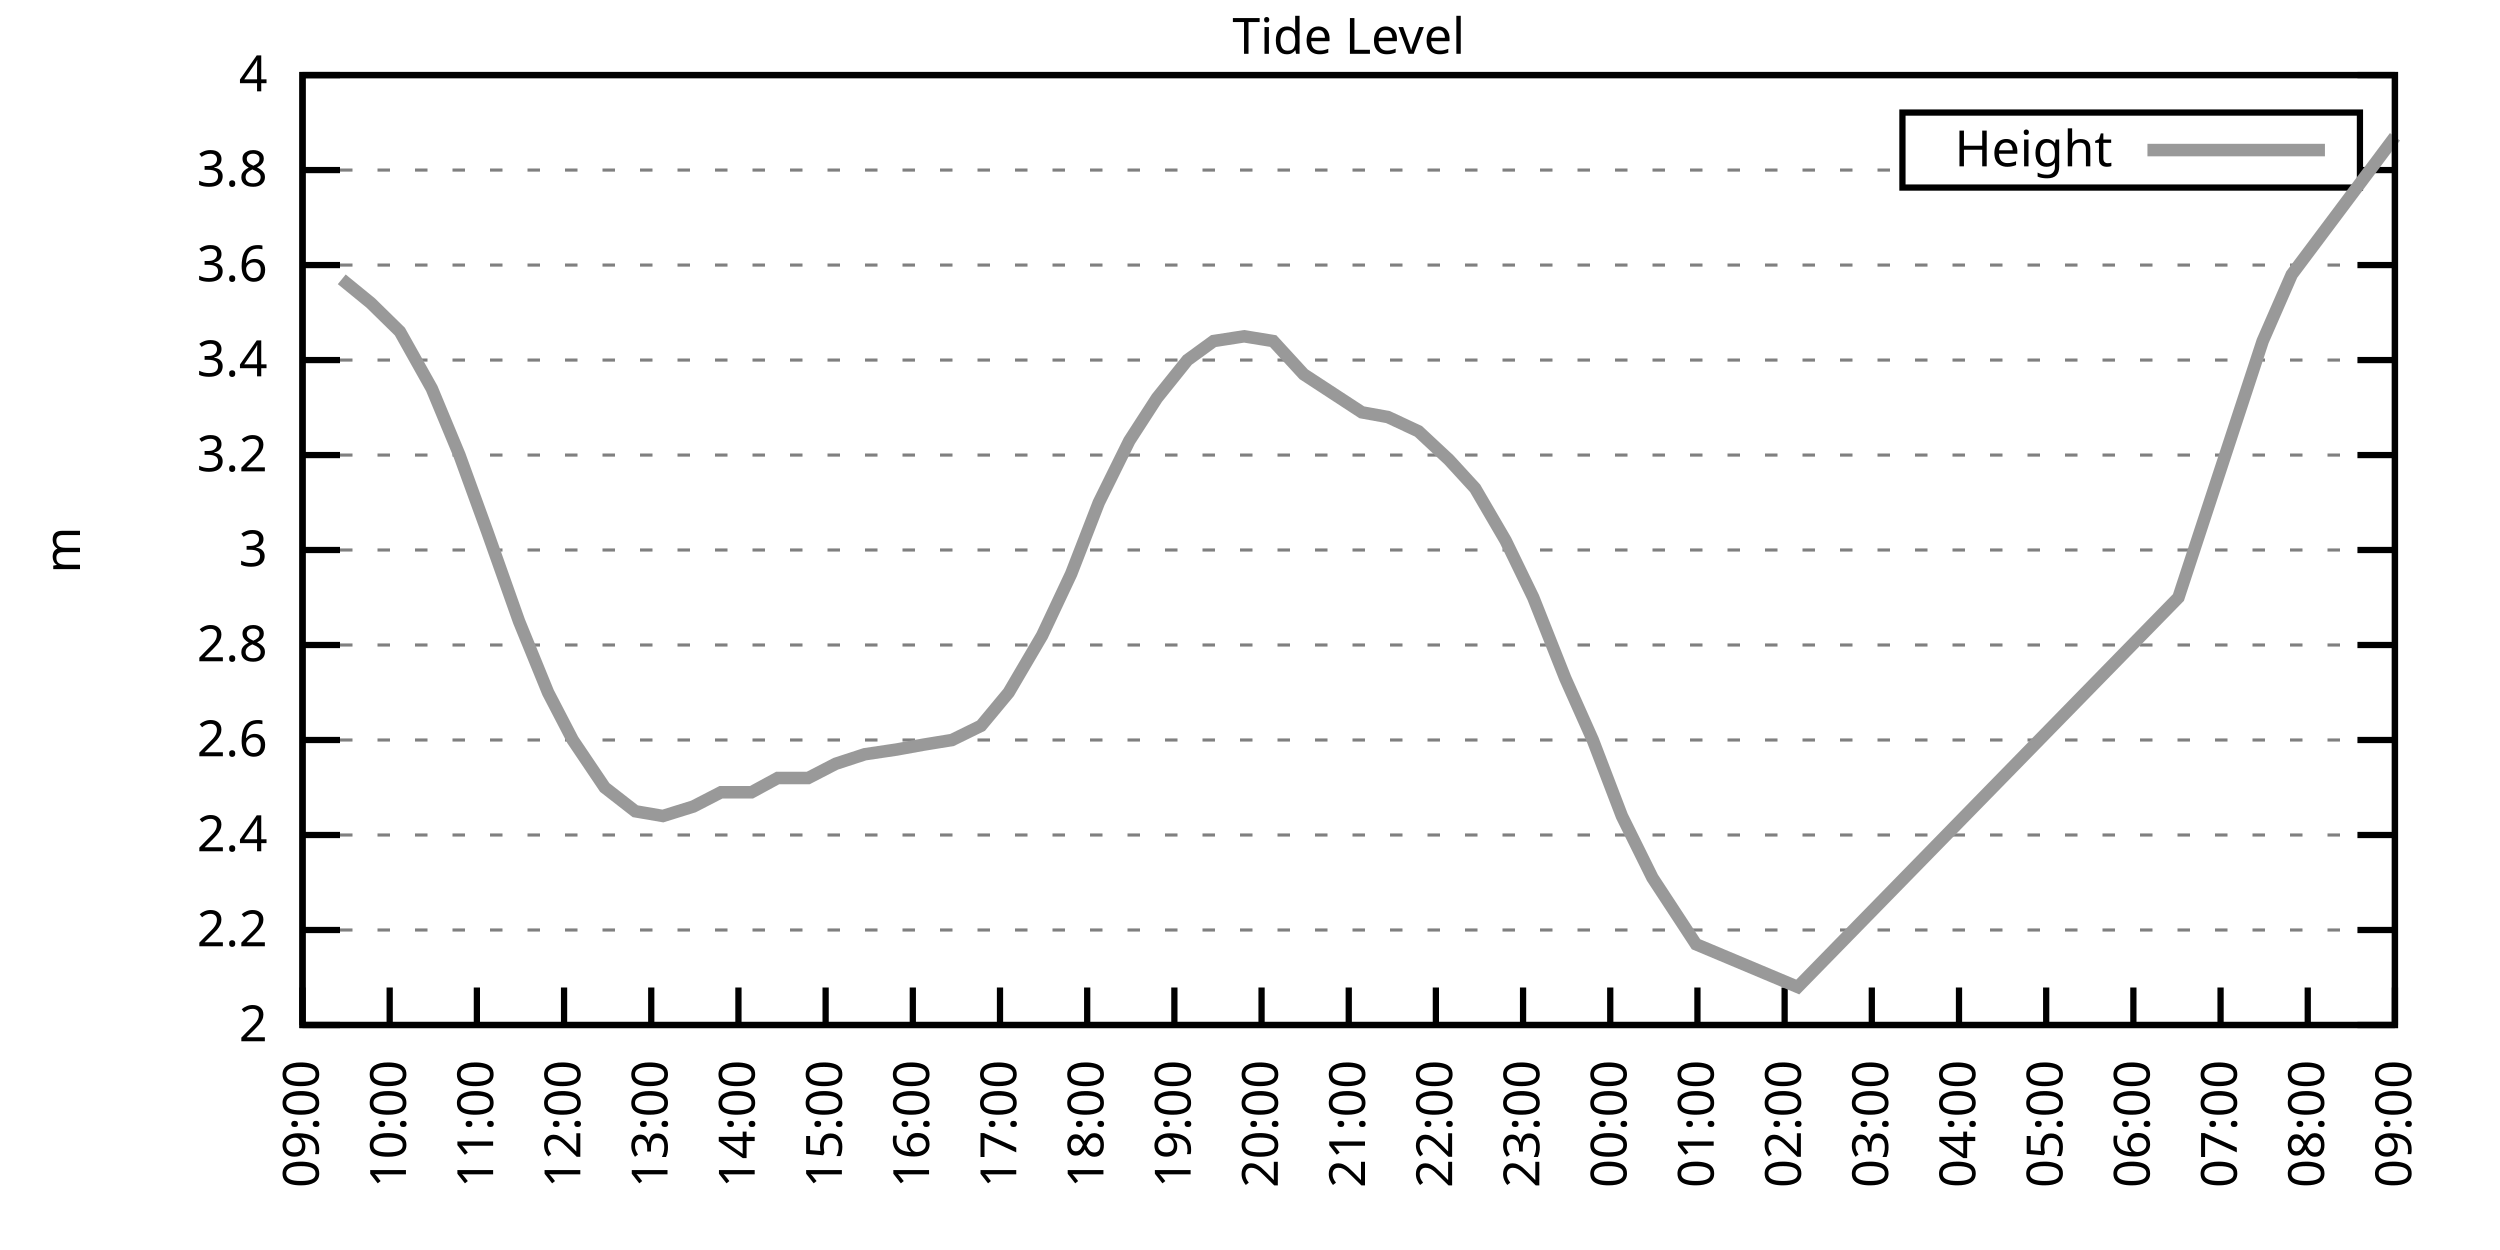
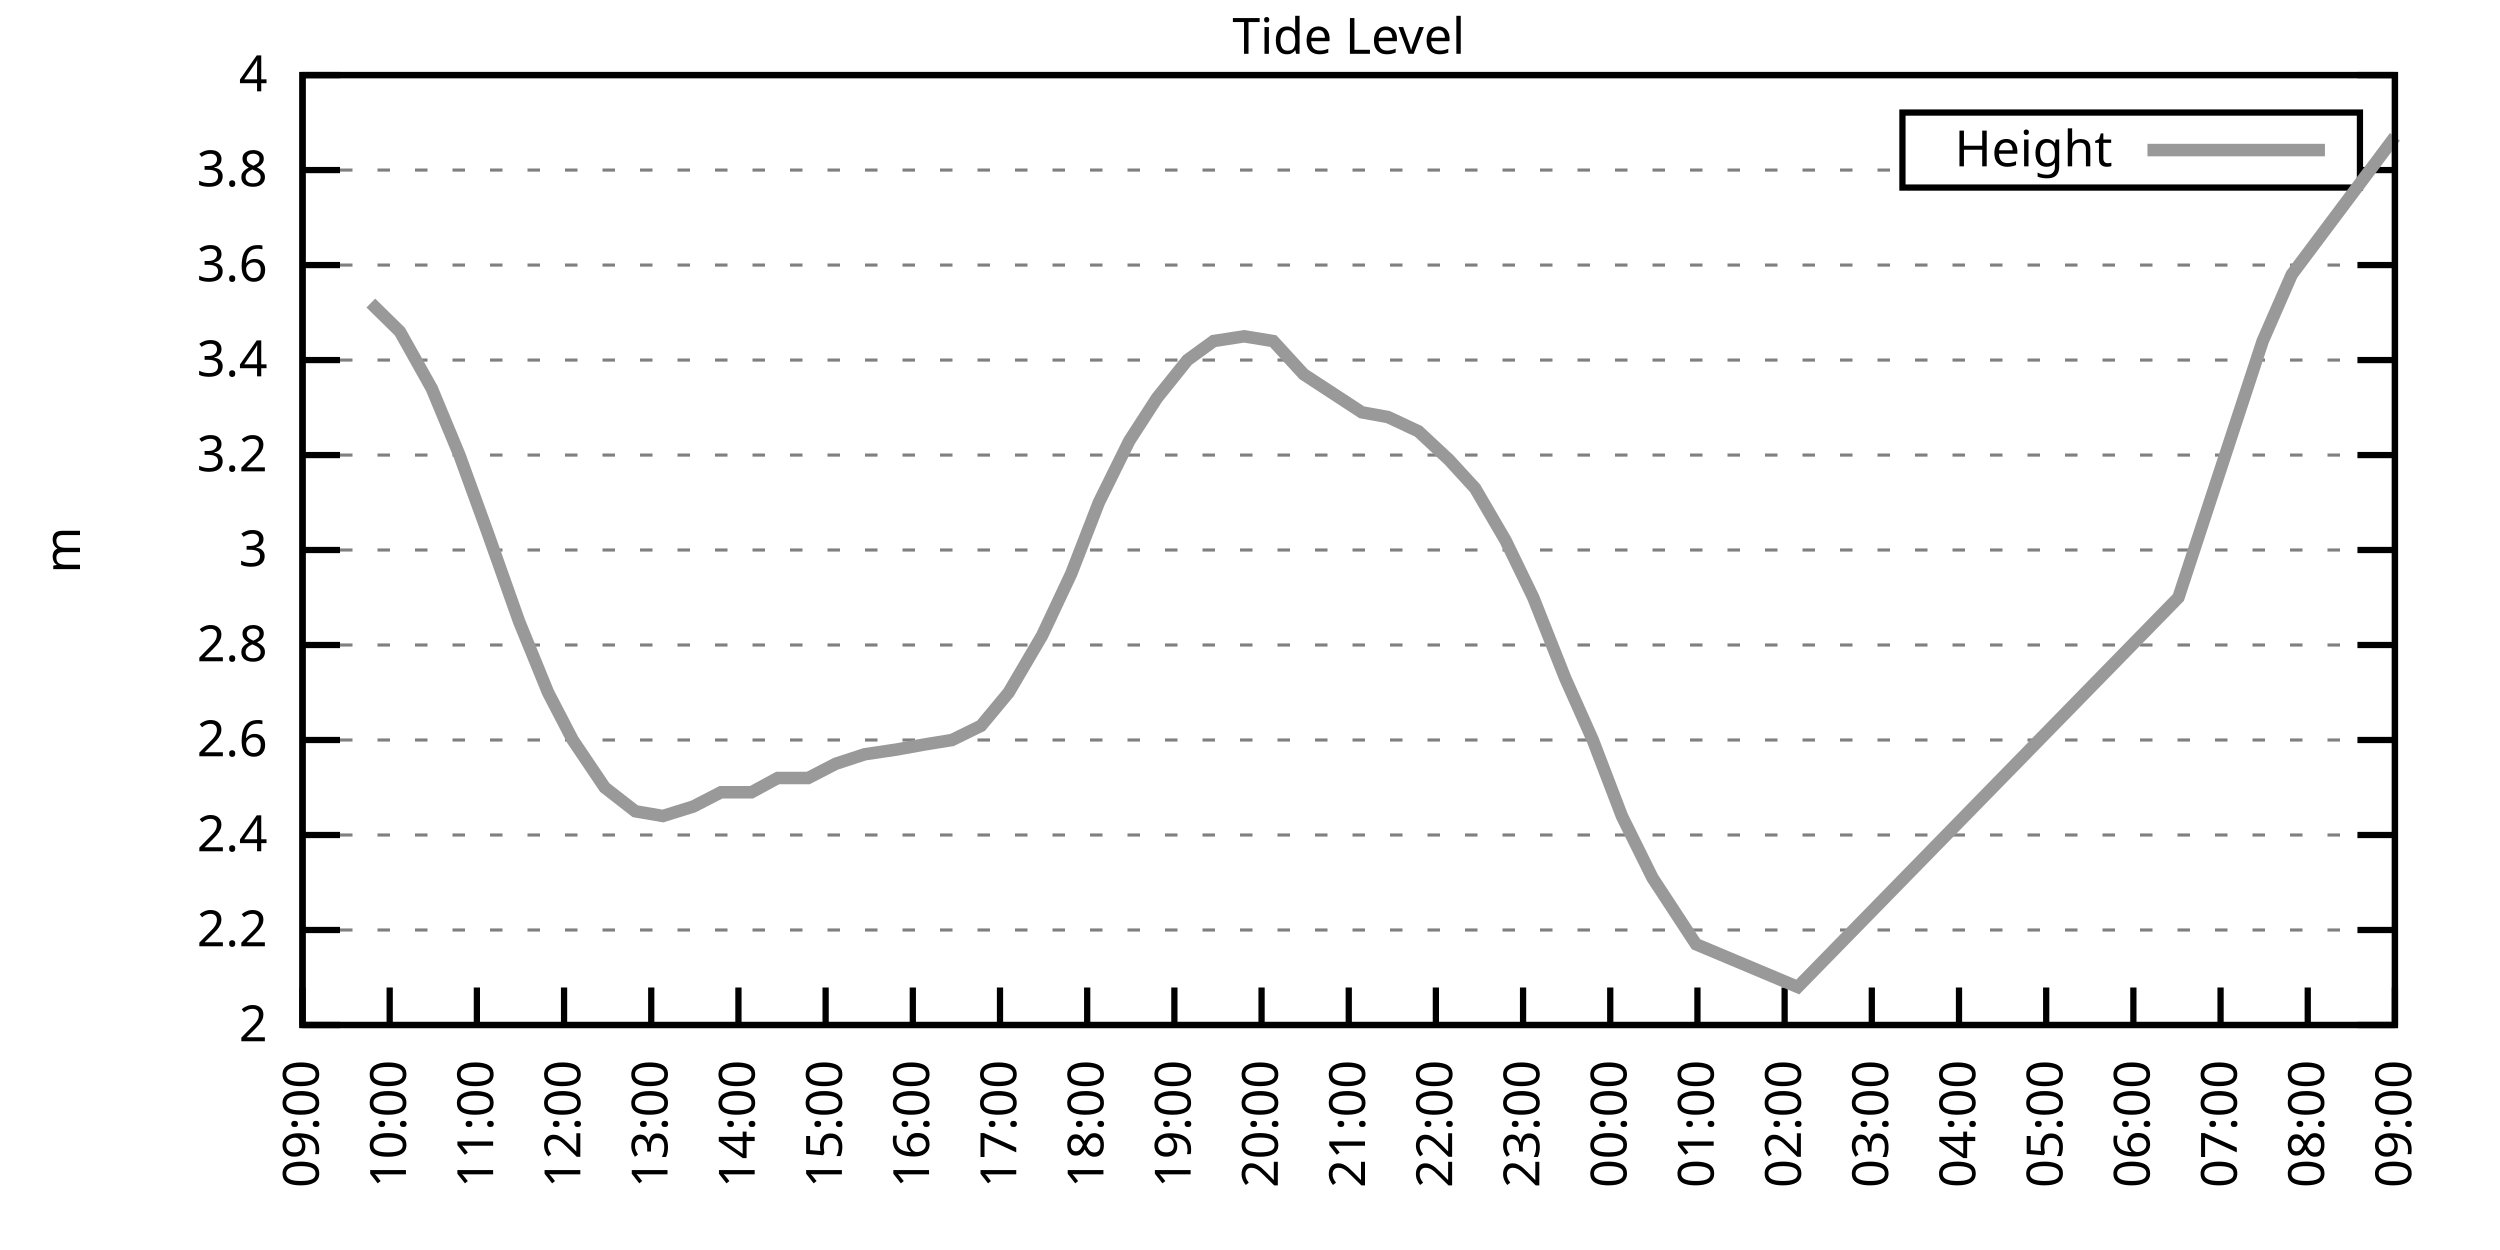
<svg xmlns="http://www.w3.org/2000/svg" xmlns:xlink="http://www.w3.org/1999/xlink" width="400" height="200" viewBox="0 0 400 200">
  <g id="gnuplot_canvas">
    <rect x="0" y="0" width="400" height="200" fill="none" />
    <defs>
      <circle id="gpDot" r="0.5" stroke-width="0.5" stroke="currentColor" />
      <path id="gpPt0" stroke-width="0.333" stroke="currentColor" d="M-1,0 h2 M0,-1 v2" />
      <path id="gpPt1" stroke-width="0.333" stroke="currentColor" d="M-1,-1 L1,1 M1,-1 L-1,1" />
      <path id="gpPt2" stroke-width="0.333" stroke="currentColor" d="M-1,0 L1,0 M0,-1 L0,1 M-1,-1 L1,1 M-1,1 L1,-1" />
      <rect id="gpPt3" stroke-width="0.333" stroke="currentColor" x="-1" y="-1" width="2" height="2" />
      <rect id="gpPt4" stroke-width="0.333" stroke="currentColor" fill="currentColor" x="-1" y="-1" width="2" height="2" />
      <circle id="gpPt5" stroke-width="0.333" stroke="currentColor" cx="0" cy="0" r="1" />
      <use xlink:href="#gpPt5" id="gpPt6" fill="currentColor" stroke="none" />
      <path id="gpPt7" stroke-width="0.333" stroke="currentColor" d="M0,-1.33 L-1.33,0.67 L1.33,0.67 z" />
      <use xlink:href="#gpPt7" id="gpPt8" fill="currentColor" stroke="none" />
      <use xlink:href="#gpPt7" id="gpPt9" stroke="currentColor" transform="rotate(180)" />
      <use xlink:href="#gpPt9" id="gpPt10" fill="currentColor" stroke="none" />
      <use xlink:href="#gpPt3" id="gpPt11" stroke="currentColor" transform="rotate(45)" />
      <use xlink:href="#gpPt11" id="gpPt12" fill="currentColor" stroke="none" />
      <path id="gpPt13" stroke-width="0.333" stroke="currentColor" d="M0,1.330 L1.265,0.411 L0.782,-1.067 L-0.782,-1.076 L-1.265,0.411 z" />
      <use xlink:href="#gpPt13" id="gpPt14" fill="currentColor" stroke="none" />
      <filter id="textbox" filterUnits="objectBoundingBox" x="0" y="0" height="1" width="1">
        <feFlood flood-color="white" flood-opacity="1" result="bgnd" />
        <feComposite in="SourceGraphic" in2="bgnd" operator="atop" />
      </filter>
      <filter id="greybox" filterUnits="objectBoundingBox" x="0" y="0" height="1" width="1">
        <feFlood flood-color="lightgrey" flood-opacity="1" result="grey" />
        <feComposite in="SourceGraphic" in2="grey" operator="atop" />
      </filter>
    </defs>
    <g fill="none" color="white" stroke="currentColor" stroke-width="1.00" stroke-linecap="butt" stroke-linejoin="miter">
</g>
    <g fill="none" color="black" stroke="currentColor" stroke-width="1.00" stroke-linecap="butt" stroke-linejoin="miter">
      <g stroke="none" shape-rendering="crispEdges">
        <polygon fill="rgb(255, 255, 255)" points="48.40,164.00 383.18,164.00 383.18,12.02 48.40,12.02 " />
      </g>
    </g>
    <g fill="none" color="black" stroke="currentColor" stroke-width="1.00" stroke-linecap="butt" stroke-linejoin="miter">
</g>
    <g fill="none" color="black" stroke="black" stroke-width="0.50" stroke-linecap="butt" stroke-linejoin="miter">
</g>
    <g fill="none" color="gray" stroke="currentColor" stroke-width="0.50" stroke-linecap="butt" stroke-linejoin="miter">
      <path stroke="gray" stroke-dasharray="2,4" class="gridline" d="M48.40,164.00 L383.19,164.00  " />
    </g>
    <g fill="none" color="gray" stroke="gray" stroke-width="1.00" stroke-linecap="butt" stroke-linejoin="miter">
</g>
    <g fill="none" color="black" stroke="currentColor" stroke-width="1.00" stroke-linecap="butt" stroke-linejoin="miter">
      <path stroke="black" d="M48.40,164.00 L54.40,164.00 M383.19,164.00 L377.19,164.00  " />
      <g transform="translate(42.80,166.60)" stroke="none" fill="black" font-family="Sans" font-size="8.00" text-anchor="end">
        <text>
          <tspan font-family="Sans"> 2</tspan>
        </text>
      </g>
    </g>
    <g fill="none" color="black" stroke="currentColor" stroke-width="1.00" stroke-linecap="butt" stroke-linejoin="miter">
</g>
    <g fill="none" color="black" stroke="black" stroke-width="0.50" stroke-linecap="butt" stroke-linejoin="miter">
</g>
    <g fill="none" color="gray" stroke="currentColor" stroke-width="0.50" stroke-linecap="butt" stroke-linejoin="miter">
      <path stroke="gray" stroke-dasharray="2,4" class="gridline" d="M48.40,148.80 L383.19,148.80  " />
    </g>
    <g fill="none" color="gray" stroke="gray" stroke-width="1.00" stroke-linecap="butt" stroke-linejoin="miter">
</g>
    <g fill="none" color="black" stroke="currentColor" stroke-width="1.00" stroke-linecap="butt" stroke-linejoin="miter">
      <path stroke="black" d="M48.40,148.80 L54.40,148.80 M383.19,148.80 L377.19,148.80  " />
      <g transform="translate(42.80,151.40)" stroke="none" fill="black" font-family="Sans" font-size="8.00" text-anchor="end">
        <text>
          <tspan font-family="Sans"> 2.2</tspan>
        </text>
      </g>
    </g>
    <g fill="none" color="black" stroke="currentColor" stroke-width="1.00" stroke-linecap="butt" stroke-linejoin="miter">
</g>
    <g fill="none" color="black" stroke="black" stroke-width="0.50" stroke-linecap="butt" stroke-linejoin="miter">
</g>
    <g fill="none" color="gray" stroke="currentColor" stroke-width="0.50" stroke-linecap="butt" stroke-linejoin="miter">
      <path stroke="gray" stroke-dasharray="2,4" class="gridline" d="M48.40,133.60 L383.19,133.60  " />
    </g>
    <g fill="none" color="gray" stroke="gray" stroke-width="1.00" stroke-linecap="butt" stroke-linejoin="miter">
</g>
    <g fill="none" color="black" stroke="currentColor" stroke-width="1.00" stroke-linecap="butt" stroke-linejoin="miter">
      <path stroke="black" d="M48.40,133.60 L54.40,133.60 M383.19,133.60 L377.19,133.60  " />
      <g transform="translate(42.80,136.20)" stroke="none" fill="black" font-family="Sans" font-size="8.00" text-anchor="end">
        <text>
          <tspan font-family="Sans"> 2.4</tspan>
        </text>
      </g>
    </g>
    <g fill="none" color="black" stroke="currentColor" stroke-width="1.00" stroke-linecap="butt" stroke-linejoin="miter">
</g>
    <g fill="none" color="black" stroke="black" stroke-width="0.50" stroke-linecap="butt" stroke-linejoin="miter">
</g>
    <g fill="none" color="gray" stroke="currentColor" stroke-width="0.50" stroke-linecap="butt" stroke-linejoin="miter">
      <path stroke="gray" stroke-dasharray="2,4" class="gridline" d="M48.40,118.40 L383.19,118.40  " />
    </g>
    <g fill="none" color="gray" stroke="gray" stroke-width="1.00" stroke-linecap="butt" stroke-linejoin="miter">
</g>
    <g fill="none" color="black" stroke="currentColor" stroke-width="1.00" stroke-linecap="butt" stroke-linejoin="miter">
      <path stroke="black" d="M48.40,118.40 L54.40,118.40 M383.19,118.40 L377.19,118.40  " />
      <g transform="translate(42.80,121.00)" stroke="none" fill="black" font-family="Sans" font-size="8.00" text-anchor="end">
        <text>
          <tspan font-family="Sans"> 2.6</tspan>
        </text>
      </g>
    </g>
    <g fill="none" color="black" stroke="currentColor" stroke-width="1.00" stroke-linecap="butt" stroke-linejoin="miter">
</g>
    <g fill="none" color="black" stroke="black" stroke-width="0.50" stroke-linecap="butt" stroke-linejoin="miter">
</g>
    <g fill="none" color="gray" stroke="currentColor" stroke-width="0.50" stroke-linecap="butt" stroke-linejoin="miter">
      <path stroke="gray" stroke-dasharray="2,4" class="gridline" d="M48.40,103.20 L383.19,103.20  " />
    </g>
    <g fill="none" color="gray" stroke="gray" stroke-width="1.00" stroke-linecap="butt" stroke-linejoin="miter">
</g>
    <g fill="none" color="black" stroke="currentColor" stroke-width="1.00" stroke-linecap="butt" stroke-linejoin="miter">
      <path stroke="black" d="M48.40,103.20 L54.40,103.20 M383.19,103.20 L377.19,103.20  " />
      <g transform="translate(42.80,105.80)" stroke="none" fill="black" font-family="Sans" font-size="8.00" text-anchor="end">
        <text>
          <tspan font-family="Sans"> 2.8</tspan>
        </text>
      </g>
    </g>
    <g fill="none" color="black" stroke="currentColor" stroke-width="1.00" stroke-linecap="butt" stroke-linejoin="miter">
</g>
    <g fill="none" color="black" stroke="black" stroke-width="0.50" stroke-linecap="butt" stroke-linejoin="miter">
</g>
    <g fill="none" color="gray" stroke="currentColor" stroke-width="0.50" stroke-linecap="butt" stroke-linejoin="miter">
      <path stroke="gray" stroke-dasharray="2,4" class="gridline" d="M48.40,88.00 L383.19,88.00  " />
    </g>
    <g fill="none" color="gray" stroke="gray" stroke-width="1.00" stroke-linecap="butt" stroke-linejoin="miter">
</g>
    <g fill="none" color="black" stroke="currentColor" stroke-width="1.00" stroke-linecap="butt" stroke-linejoin="miter">
      <path stroke="black" d="M48.40,88.00 L54.40,88.00 M383.19,88.00 L377.19,88.00  " />
      <g transform="translate(42.80,90.60)" stroke="none" fill="black" font-family="Sans" font-size="8.00" text-anchor="end">
        <text>
          <tspan font-family="Sans"> 3</tspan>
        </text>
      </g>
    </g>
    <g fill="none" color="black" stroke="currentColor" stroke-width="1.00" stroke-linecap="butt" stroke-linejoin="miter">
</g>
    <g fill="none" color="black" stroke="black" stroke-width="0.50" stroke-linecap="butt" stroke-linejoin="miter">
</g>
    <g fill="none" color="gray" stroke="currentColor" stroke-width="0.50" stroke-linecap="butt" stroke-linejoin="miter">
      <path stroke="gray" stroke-dasharray="2,4" class="gridline" d="M48.40,72.81 L383.19,72.81  " />
    </g>
    <g fill="none" color="gray" stroke="gray" stroke-width="1.00" stroke-linecap="butt" stroke-linejoin="miter">
</g>
    <g fill="none" color="black" stroke="currentColor" stroke-width="1.00" stroke-linecap="butt" stroke-linejoin="miter">
      <path stroke="black" d="M48.40,72.81 L54.40,72.81 M383.19,72.81 L377.19,72.81  " />
      <g transform="translate(42.80,75.41)" stroke="none" fill="black" font-family="Sans" font-size="8.00" text-anchor="end">
        <text>
          <tspan font-family="Sans"> 3.2</tspan>
        </text>
      </g>
    </g>
    <g fill="none" color="black" stroke="currentColor" stroke-width="1.00" stroke-linecap="butt" stroke-linejoin="miter">
</g>
    <g fill="none" color="black" stroke="black" stroke-width="0.50" stroke-linecap="butt" stroke-linejoin="miter">
</g>
    <g fill="none" color="gray" stroke="currentColor" stroke-width="0.50" stroke-linecap="butt" stroke-linejoin="miter">
      <path stroke="gray" stroke-dasharray="2,4" class="gridline" d="M48.40,57.61 L383.19,57.61  " />
    </g>
    <g fill="none" color="gray" stroke="gray" stroke-width="1.00" stroke-linecap="butt" stroke-linejoin="miter">
</g>
    <g fill="none" color="black" stroke="currentColor" stroke-width="1.00" stroke-linecap="butt" stroke-linejoin="miter">
      <path stroke="black" d="M48.40,57.61 L54.40,57.61 M383.19,57.61 L377.19,57.61  " />
      <g transform="translate(42.80,60.21)" stroke="none" fill="black" font-family="Sans" font-size="8.00" text-anchor="end">
        <text>
          <tspan font-family="Sans"> 3.4</tspan>
        </text>
      </g>
    </g>
    <g fill="none" color="black" stroke="currentColor" stroke-width="1.00" stroke-linecap="butt" stroke-linejoin="miter">
</g>
    <g fill="none" color="black" stroke="black" stroke-width="0.50" stroke-linecap="butt" stroke-linejoin="miter">
</g>
    <g fill="none" color="gray" stroke="currentColor" stroke-width="0.50" stroke-linecap="butt" stroke-linejoin="miter">
      <path stroke="gray" stroke-dasharray="2,4" class="gridline" d="M48.40,42.41 L383.19,42.41  " />
    </g>
    <g fill="none" color="gray" stroke="gray" stroke-width="1.00" stroke-linecap="butt" stroke-linejoin="miter">
</g>
    <g fill="none" color="black" stroke="currentColor" stroke-width="1.00" stroke-linecap="butt" stroke-linejoin="miter">
      <path stroke="black" d="M48.40,42.41 L54.40,42.41 M383.19,42.41 L377.19,42.41  " />
      <g transform="translate(42.80,45.01)" stroke="none" fill="black" font-family="Sans" font-size="8.00" text-anchor="end">
        <text>
          <tspan font-family="Sans"> 3.6</tspan>
        </text>
      </g>
    </g>
    <g fill="none" color="black" stroke="currentColor" stroke-width="1.00" stroke-linecap="butt" stroke-linejoin="miter">
</g>
    <g fill="none" color="black" stroke="black" stroke-width="0.50" stroke-linecap="butt" stroke-linejoin="miter">
</g>
    <g fill="none" color="gray" stroke="currentColor" stroke-width="0.50" stroke-linecap="butt" stroke-linejoin="miter">
      <path stroke="gray" stroke-dasharray="2,4" class="gridline" d="M48.40,27.21 L304.39,27.21 M377.59,27.21 L383.19,27.21  " />
    </g>
    <g fill="none" color="gray" stroke="gray" stroke-width="1.00" stroke-linecap="butt" stroke-linejoin="miter">
</g>
    <g fill="none" color="black" stroke="currentColor" stroke-width="1.00" stroke-linecap="butt" stroke-linejoin="miter">
      <path stroke="black" d="M48.40,27.21 L54.40,27.21 M383.19,27.21 L377.19,27.21  " />
      <g transform="translate(42.80,29.81)" stroke="none" fill="black" font-family="Sans" font-size="8.00" text-anchor="end">
        <text>
          <tspan font-family="Sans"> 3.8</tspan>
        </text>
      </g>
    </g>
    <g fill="none" color="black" stroke="currentColor" stroke-width="1.00" stroke-linecap="butt" stroke-linejoin="miter">
</g>
    <g fill="none" color="black" stroke="black" stroke-width="0.50" stroke-linecap="butt" stroke-linejoin="miter">
</g>
    <g fill="none" color="gray" stroke="currentColor" stroke-width="0.50" stroke-linecap="butt" stroke-linejoin="miter">
      <path stroke="gray" stroke-dasharray="2,4" class="gridline" d="M48.40,12.01 L383.19,12.01  " />
    </g>
    <g fill="none" color="gray" stroke="gray" stroke-width="1.00" stroke-linecap="butt" stroke-linejoin="miter">
</g>
    <g fill="none" color="black" stroke="currentColor" stroke-width="1.00" stroke-linecap="butt" stroke-linejoin="miter">
      <path stroke="black" d="M48.40,12.01 L54.40,12.01 M383.19,12.01 L377.19,12.01  " />
      <g transform="translate(42.80,14.61)" stroke="none" fill="black" font-family="Sans" font-size="8.00" text-anchor="end">
        <text>
          <tspan font-family="Sans"> 4</tspan>
        </text>
      </g>
    </g>
    <g fill="none" color="black" stroke="currentColor" stroke-width="1.00" stroke-linecap="butt" stroke-linejoin="miter">
      <path stroke="black" d="M48.40,164.00 L48.40,158.00  " />
      <g transform="translate(51.00,169.60) rotate(270.00)" stroke="none" fill="black" font-family="Sans" font-size="8.00" text-anchor="end">
        <text>
          <tspan font-family="Sans">09:00</tspan>
        </text>
      </g>
    </g>
    <g fill="none" color="black" stroke="currentColor" stroke-width="1.00" stroke-linecap="butt" stroke-linejoin="miter">
      <path stroke="black" d="M62.35,164.00 L62.35,158.00  " />
      <g transform="translate(64.95,169.60) rotate(270.00)" stroke="none" fill="black" font-family="Sans" font-size="8.00" text-anchor="end">
        <text>
          <tspan font-family="Sans">10:00</tspan>
        </text>
      </g>
    </g>
    <g fill="none" color="black" stroke="currentColor" stroke-width="1.00" stroke-linecap="butt" stroke-linejoin="miter">
      <path stroke="black" d="M76.30,164.00 L76.30,158.00  " />
      <g transform="translate(78.90,169.60) rotate(270.00)" stroke="none" fill="black" font-family="Sans" font-size="8.00" text-anchor="end">
        <text>
          <tspan font-family="Sans">11:00</tspan>
        </text>
      </g>
    </g>
    <g fill="none" color="black" stroke="currentColor" stroke-width="1.00" stroke-linecap="butt" stroke-linejoin="miter">
      <path stroke="black" d="M90.25,164.00 L90.25,158.00  " />
      <g transform="translate(92.85,169.60) rotate(270.00)" stroke="none" fill="black" font-family="Sans" font-size="8.00" text-anchor="end">
        <text>
          <tspan font-family="Sans">12:00</tspan>
        </text>
      </g>
    </g>
    <g fill="none" color="black" stroke="currentColor" stroke-width="1.00" stroke-linecap="butt" stroke-linejoin="miter">
      <path stroke="black" d="M104.20,164.00 L104.20,158.00  " />
      <g transform="translate(106.80,169.60) rotate(270.00)" stroke="none" fill="black" font-family="Sans" font-size="8.00" text-anchor="end">
        <text>
          <tspan font-family="Sans">13:00</tspan>
        </text>
      </g>
    </g>
    <g fill="none" color="black" stroke="currentColor" stroke-width="1.00" stroke-linecap="butt" stroke-linejoin="miter">
      <path stroke="black" d="M118.15,164.00 L118.15,158.00  " />
      <g transform="translate(120.75,169.60) rotate(270.00)" stroke="none" fill="black" font-family="Sans" font-size="8.00" text-anchor="end">
        <text>
          <tspan font-family="Sans">14:00</tspan>
        </text>
      </g>
    </g>
    <g fill="none" color="black" stroke="currentColor" stroke-width="1.00" stroke-linecap="butt" stroke-linejoin="miter">
      <path stroke="black" d="M132.10,164.00 L132.10,158.00  " />
      <g transform="translate(134.70,169.60) rotate(270.00)" stroke="none" fill="black" font-family="Sans" font-size="8.00" text-anchor="end">
        <text>
          <tspan font-family="Sans">15:00</tspan>
        </text>
      </g>
    </g>
    <g fill="none" color="black" stroke="currentColor" stroke-width="1.00" stroke-linecap="butt" stroke-linejoin="miter">
      <path stroke="black" d="M146.05,164.00 L146.05,158.00  " />
      <g transform="translate(148.65,169.60) rotate(270.00)" stroke="none" fill="black" font-family="Sans" font-size="8.00" text-anchor="end">
        <text>
          <tspan font-family="Sans">16:00</tspan>
        </text>
      </g>
    </g>
    <g fill="none" color="black" stroke="currentColor" stroke-width="1.00" stroke-linecap="butt" stroke-linejoin="miter">
      <path stroke="black" d="M160.00,164.00 L160.00,158.00  " />
      <g transform="translate(162.60,169.60) rotate(270.00)" stroke="none" fill="black" font-family="Sans" font-size="8.00" text-anchor="end">
        <text>
          <tspan font-family="Sans">17:00</tspan>
        </text>
      </g>
    </g>
    <g fill="none" color="black" stroke="currentColor" stroke-width="1.00" stroke-linecap="butt" stroke-linejoin="miter">
      <path stroke="black" d="M173.95,164.00 L173.95,158.00  " />
      <g transform="translate(176.55,169.60) rotate(270.00)" stroke="none" fill="black" font-family="Sans" font-size="8.00" text-anchor="end">
        <text>
          <tspan font-family="Sans">18:00</tspan>
        </text>
      </g>
    </g>
    <g fill="none" color="black" stroke="currentColor" stroke-width="1.00" stroke-linecap="butt" stroke-linejoin="miter">
      <path stroke="black" d="M187.90,164.00 L187.90,158.00  " />
      <g transform="translate(190.50,169.60) rotate(270.00)" stroke="none" fill="black" font-family="Sans" font-size="8.00" text-anchor="end">
        <text>
          <tspan font-family="Sans">19:00</tspan>
        </text>
      </g>
    </g>
    <g fill="none" color="black" stroke="currentColor" stroke-width="1.00" stroke-linecap="butt" stroke-linejoin="miter">
      <path stroke="black" d="M201.85,164.00 L201.85,158.00  " />
      <g transform="translate(204.45,169.60) rotate(270.00)" stroke="none" fill="black" font-family="Sans" font-size="8.00" text-anchor="end">
        <text>
          <tspan font-family="Sans">20:00</tspan>
        </text>
      </g>
    </g>
    <g fill="none" color="black" stroke="currentColor" stroke-width="1.00" stroke-linecap="butt" stroke-linejoin="miter">
      <path stroke="black" d="M215.80,164.00 L215.80,158.00  " />
      <g transform="translate(218.40,169.60) rotate(270.00)" stroke="none" fill="black" font-family="Sans" font-size="8.00" text-anchor="end">
        <text>
          <tspan font-family="Sans">21:00</tspan>
        </text>
      </g>
    </g>
    <g fill="none" color="black" stroke="currentColor" stroke-width="1.00" stroke-linecap="butt" stroke-linejoin="miter">
      <path stroke="black" d="M229.74,164.00 L229.74,158.00  " />
      <g transform="translate(232.34,169.60) rotate(270.00)" stroke="none" fill="black" font-family="Sans" font-size="8.00" text-anchor="end">
        <text>
          <tspan font-family="Sans">22:00</tspan>
        </text>
      </g>
    </g>
    <g fill="none" color="black" stroke="currentColor" stroke-width="1.00" stroke-linecap="butt" stroke-linejoin="miter">
      <path stroke="black" d="M243.69,164.00 L243.69,158.00  " />
      <g transform="translate(246.29,169.60) rotate(270.00)" stroke="none" fill="black" font-family="Sans" font-size="8.00" text-anchor="end">
        <text>
          <tspan font-family="Sans">23:00</tspan>
        </text>
      </g>
    </g>
    <g fill="none" color="black" stroke="currentColor" stroke-width="1.00" stroke-linecap="butt" stroke-linejoin="miter">
      <path stroke="black" d="M257.64,164.00 L257.64,158.00  " />
      <g transform="translate(260.24,169.60) rotate(270.00)" stroke="none" fill="black" font-family="Sans" font-size="8.00" text-anchor="end">
        <text>
          <tspan font-family="Sans">00:00</tspan>
        </text>
      </g>
    </g>
    <g fill="none" color="black" stroke="currentColor" stroke-width="1.00" stroke-linecap="butt" stroke-linejoin="miter">
      <path stroke="black" d="M271.59,164.00 L271.59,158.00  " />
      <g transform="translate(274.19,169.60) rotate(270.00)" stroke="none" fill="black" font-family="Sans" font-size="8.00" text-anchor="end">
        <text>
          <tspan font-family="Sans">01:00</tspan>
        </text>
      </g>
    </g>
    <g fill="none" color="black" stroke="currentColor" stroke-width="1.00" stroke-linecap="butt" stroke-linejoin="miter">
      <path stroke="black" d="M285.54,164.00 L285.54,158.00  " />
      <g transform="translate(288.14,169.60) rotate(270.00)" stroke="none" fill="black" font-family="Sans" font-size="8.00" text-anchor="end">
        <text>
          <tspan font-family="Sans">02:00</tspan>
        </text>
      </g>
    </g>
    <g fill="none" color="black" stroke="currentColor" stroke-width="1.00" stroke-linecap="butt" stroke-linejoin="miter">
      <path stroke="black" d="M299.49,164.00 L299.49,158.00  " />
      <g transform="translate(302.09,169.60) rotate(270.00)" stroke="none" fill="black" font-family="Sans" font-size="8.00" text-anchor="end">
        <text>
          <tspan font-family="Sans">03:00</tspan>
        </text>
      </g>
    </g>
    <g fill="none" color="black" stroke="currentColor" stroke-width="1.00" stroke-linecap="butt" stroke-linejoin="miter">
      <path stroke="black" d="M313.44,164.00 L313.44,158.00  " />
      <g transform="translate(316.04,169.60) rotate(270.00)" stroke="none" fill="black" font-family="Sans" font-size="8.00" text-anchor="end">
        <text>
          <tspan font-family="Sans">04:00</tspan>
        </text>
      </g>
    </g>
    <g fill="none" color="black" stroke="currentColor" stroke-width="1.00" stroke-linecap="butt" stroke-linejoin="miter">
      <path stroke="black" d="M327.39,164.00 L327.39,158.00  " />
      <g transform="translate(329.99,169.60) rotate(270.00)" stroke="none" fill="black" font-family="Sans" font-size="8.00" text-anchor="end">
        <text>
          <tspan font-family="Sans">05:00</tspan>
        </text>
      </g>
    </g>
    <g fill="none" color="black" stroke="currentColor" stroke-width="1.00" stroke-linecap="butt" stroke-linejoin="miter">
      <path stroke="black" d="M341.34,164.00 L341.34,158.00  " />
      <g transform="translate(343.94,169.60) rotate(270.00)" stroke="none" fill="black" font-family="Sans" font-size="8.00" text-anchor="end">
        <text>
          <tspan font-family="Sans">06:00</tspan>
        </text>
      </g>
    </g>
    <g fill="none" color="black" stroke="currentColor" stroke-width="1.00" stroke-linecap="butt" stroke-linejoin="miter">
      <path stroke="black" d="M355.29,164.00 L355.29,158.00  " />
      <g transform="translate(357.89,169.60) rotate(270.00)" stroke="none" fill="black" font-family="Sans" font-size="8.00" text-anchor="end">
        <text>
          <tspan font-family="Sans">07:00</tspan>
        </text>
      </g>
    </g>
    <g fill="none" color="black" stroke="currentColor" stroke-width="1.00" stroke-linecap="butt" stroke-linejoin="miter">
      <path stroke="black" d="M369.24,164.00 L369.24,158.00  " />
      <g transform="translate(371.84,169.60) rotate(270.00)" stroke="none" fill="black" font-family="Sans" font-size="8.00" text-anchor="end">
        <text>
          <tspan font-family="Sans">08:00</tspan>
        </text>
      </g>
    </g>
    <g fill="none" color="black" stroke="currentColor" stroke-width="1.00" stroke-linecap="butt" stroke-linejoin="miter">
      <path stroke="black" d="M383.19,164.00 L383.19,158.00  " />
      <g transform="translate(385.79,169.60) rotate(270.00)" stroke="none" fill="black" font-family="Sans" font-size="8.00" text-anchor="end">
        <text>
          <tspan font-family="Sans">09:00</tspan>
        </text>
      </g>
    </g>
    <g fill="none" color="black" stroke="currentColor" stroke-width="1.00" stroke-linecap="butt" stroke-linejoin="miter">
</g>
    <g fill="none" color="black" stroke="currentColor" stroke-width="1.00" stroke-linecap="butt" stroke-linejoin="miter">
      <path stroke="black" d="M48.40,12.01 L48.40,164.00 L383.19,164.00 L383.19,12.01 L48.40,12.01 Z  " />
    </g>
    <g fill="none" color="black" stroke="currentColor" stroke-width="1.00" stroke-linecap="butt" stroke-linejoin="miter">
</g>
    <g fill="none" color="black" stroke="currentColor" stroke-width="1.00" stroke-linecap="butt" stroke-linejoin="miter">
      <path stroke="black" d="M304.39,30.01 L304.39,18.01 L377.59,18.01 L377.59,30.01 L304.39,30.01 Z  " />
    </g>
    <g id="Tide_level_plot_1">
      <g fill="none" color="white" stroke="black" stroke-width="2.00" stroke-linecap="butt" stroke-linejoin="miter">
</g>
      <g fill="none" color="black" stroke="currentColor" stroke-width="2.00" stroke-linecap="butt" stroke-linejoin="miter">
        <g transform="translate(337.99,26.61)" stroke="none" fill="black" font-family="Sans" font-size="8.00" text-anchor="end">
          <text>
            <tspan font-family="Sans">Height</tspan>
          </text>
        </g>
      </g>
      <g fill="none" color="black" stroke="currentColor" stroke-width="2.00" stroke-linecap="butt" stroke-linejoin="miter">
-         <path stroke="rgb(153, 153, 153)" d="M343.59,24.01 L371.99,24.01 M54.68,44.69 L59.33,48.49 L63.98,53.05 L69.09,62.17 L73.51,72.81 L77.93,84.97   L83.04,99.40 L87.69,110.80 L91.64,118.40 L96.76,126.00 L101.64,129.80 L106.06,130.56 L110.94,129.04 L115.36,126.76   L120.24,126.76 L124.43,124.48 L129.31,124.48 L133.72,122.20 L138.37,120.68 L143.49,119.92 L147.67,119.16 L152.32,118.40   L156.97,116.12 L161.39,110.80 L166.74,101.68 L171.39,91.80 L175.81,80.41 L180.69,70.53 L185.11,63.69 L189.99,57.61   L194.17,54.57 L199.06,53.81 L203.71,54.57 L208.59,59.89 L213.24,62.93 L217.89,65.97 L222.07,66.73 L226.95,69.01   L231.84,73.57 L236.02,78.13 L240.90,86.49 L245.32,95.60 L250.44,108.52 L254.85,118.40 L259.50,130.56 L264.39,140.44   L271.36,151.08 L287.64,157.92 L348.55,95.60 L355.29,75.09 L362.03,54.57 L366.68,43.93 L383.19,21.89  " />
+         <path stroke="rgb(153, 153, 153)" d="M343.59,24.01 L371.99,24.01 M59.33,48.49 L63.98,53.05 L69.09,62.17 L73.51,72.81 L77.93,84.97 L83.04,99.40   L87.69,110.80 L91.64,118.40 L96.76,126.00 L101.64,129.80 L106.06,130.56 L110.94,129.04 L115.36,126.76 L120.24,126.76   L124.43,124.48 L129.31,124.48 L133.72,122.20 L138.37,120.68 L143.49,119.92 L147.67,119.16 L152.32,118.40 L156.97,116.12   L161.39,110.80 L166.74,101.68 L171.39,91.80 L175.81,80.41 L180.69,70.53 L185.11,63.69 L189.99,57.61 L194.17,54.57   L199.06,53.81 L203.71,54.57 L208.59,59.89 L213.24,62.93 L217.89,65.97 L222.07,66.73 L226.95,69.01 L231.84,73.57   L236.02,78.13 L240.90,86.49 L245.32,95.60 L250.44,108.52 L254.85,118.40 L259.50,130.56 L264.39,140.44 L271.36,151.08   L287.64,157.92 L348.55,95.60 L355.29,75.09 L362.03,54.57 L366.68,43.93 L383.19,21.89  " />
      </g>
    </g>
    <g fill="none" color="black" stroke="currentColor" stroke-width="2.00" stroke-linecap="butt" stroke-linejoin="miter">
</g>
    <g fill="none" color="black" stroke="black" stroke-width="1.00" stroke-linecap="butt" stroke-linejoin="miter">
</g>
    <g fill="none" color="black" stroke="currentColor" stroke-width="1.00" stroke-linecap="butt" stroke-linejoin="miter">
      <path stroke="black" d="M48.40,12.01 L48.40,164.00 L383.19,164.00 L383.19,12.01 L48.40,12.01 Z  " />
      <g transform="translate(12.80,88.01) rotate(270.00)" stroke="none" fill="black" font-family="Sans" font-size="8.00" text-anchor="middle">
        <text>
          <tspan font-family="Sans">m</tspan>
        </text>
      </g>
    </g>
    <g fill="none" color="black" stroke="currentColor" stroke-width="1.00" stroke-linecap="butt" stroke-linejoin="miter">
</g>
    <g fill="none" color="black" stroke="currentColor" stroke-width="1.00" stroke-linecap="butt" stroke-linejoin="miter">
      <g transform="translate(215.79,8.61)" stroke="none" fill="black" font-family="Sans" font-size="8.00" text-anchor="middle">
        <text>
          <tspan font-family="Sans">Tide Level</tspan>
        </text>
      </g>
    </g>
    <g fill="none" color="black" stroke="currentColor" stroke-width="1.00" stroke-linecap="butt" stroke-linejoin="miter">
</g>
  </g>
</svg>
